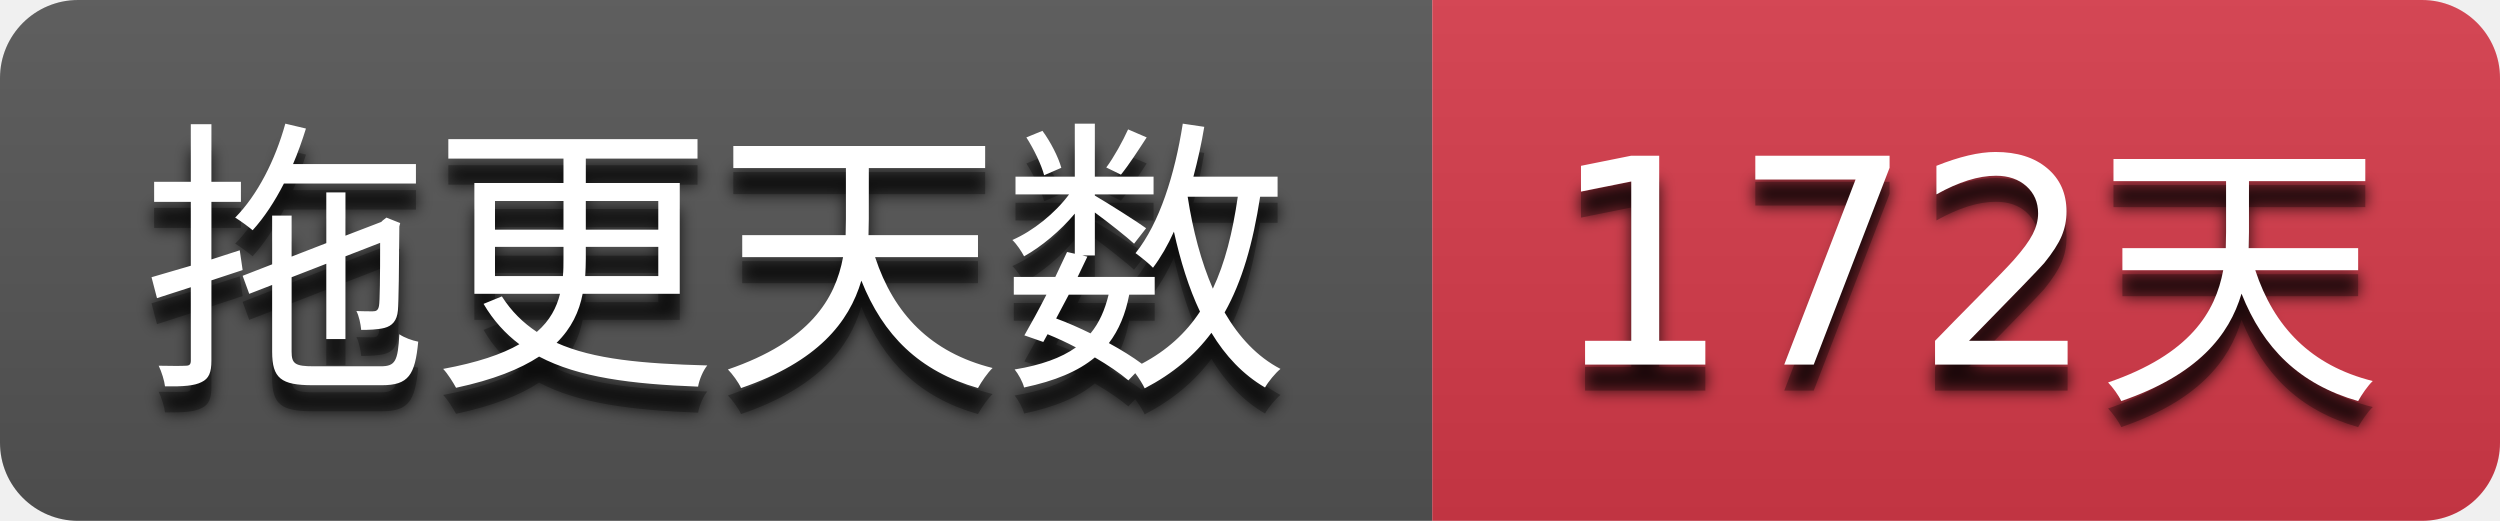
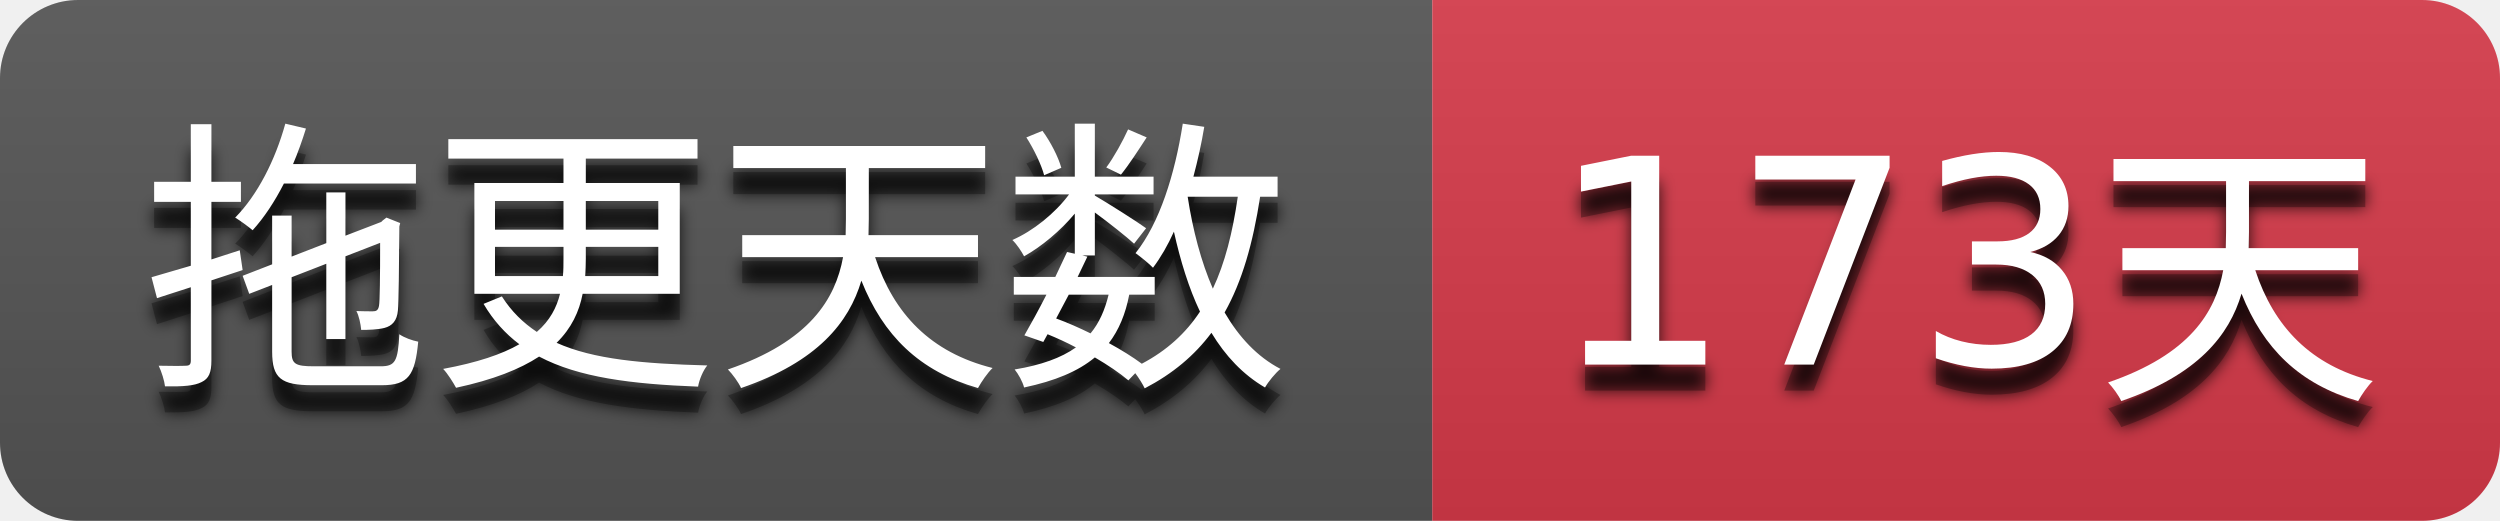
- <svg xmlns="http://www.w3.org/2000/svg" width="96" height="20" role="img" aria-label="拖更天数: 172天">
+ <svg xmlns="http://www.w3.org/2000/svg" width="96" height="20" role="img" aria-label="拖更天数: 173天">
  <filter id="blur">
    <feGaussianBlur stdDeviation="3" />
  </filter>
  <linearGradient id="s" x2="0" y2="100%">
    <stop offset="0" stop-color="#bbb" stop-opacity=".1" />
    <stop offset="1" stop-opacity=".1" />
  </linearGradient>
  <clipPath id="r">
    <rect width="96" height="20" rx="3" />
  </clipPath>
  <g clip-path="url(#r)">
    <rect width="55" height="20" fill="#555555" />
    <rect x="55" width="41" height="20" fill="#d73a4a" />
    <rect width="96" height="20" fill="url(#s)" />
  </g>
  <g fill="#ffffff" text-anchor="middle" font-family="Verdana,Geneva,DejaVu Sans,sans-serif" text-rendering="geometricPrecision" font-size="110">
    <g transform="scale(0.1)">
      <g aria-hidden="true" fill="#010101">
        <text x="275.0" y="150" fill-opacity=".8" filter="url(#blur)" textLength="450.0">拖更天数</text>
        <text x="275.0" y="150" fill-opacity=".3" textLength="450.0">拖更天数</text>
      </g>
      <text x="275.0" y="140" textLength="450.0">拖更天数</text>
    </g>
    <g transform="scale(0.1)">
      <g aria-hidden="true" fill="#010101">
-         <text x="755.0" y="150" fill-opacity=".8" filter="url(#blur)" textLength="310.0">172天</text>
-         <text x="755.0" y="150" fill-opacity=".3" textLength="310.0">172天</text>
+         <text x="755.0" y="150" fill-opacity=".8" filter="url(#blur)" textLength="310.0">173天</text>
+         <text x="755.0" y="150" fill-opacity=".3" textLength="310.0">173天</text>
      </g>
-       <text x="755.0" y="140" textLength="310.0">172天</text>
+       <text x="755.0" y="140" textLength="310.0">173天</text>
    </g>
  </g>
</svg>
